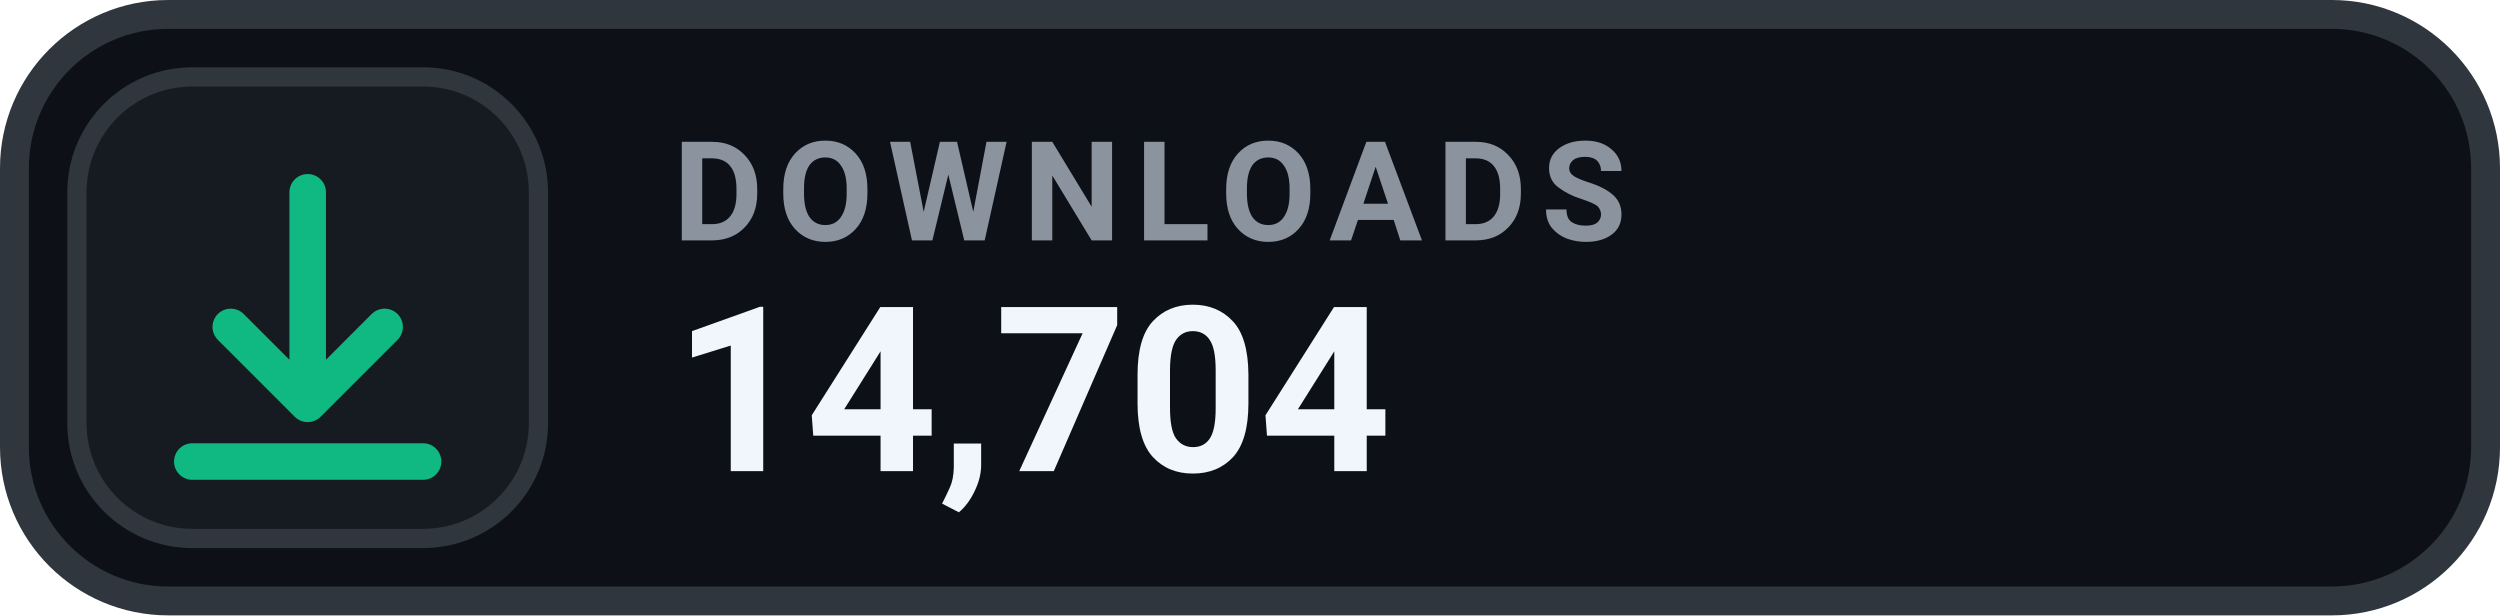
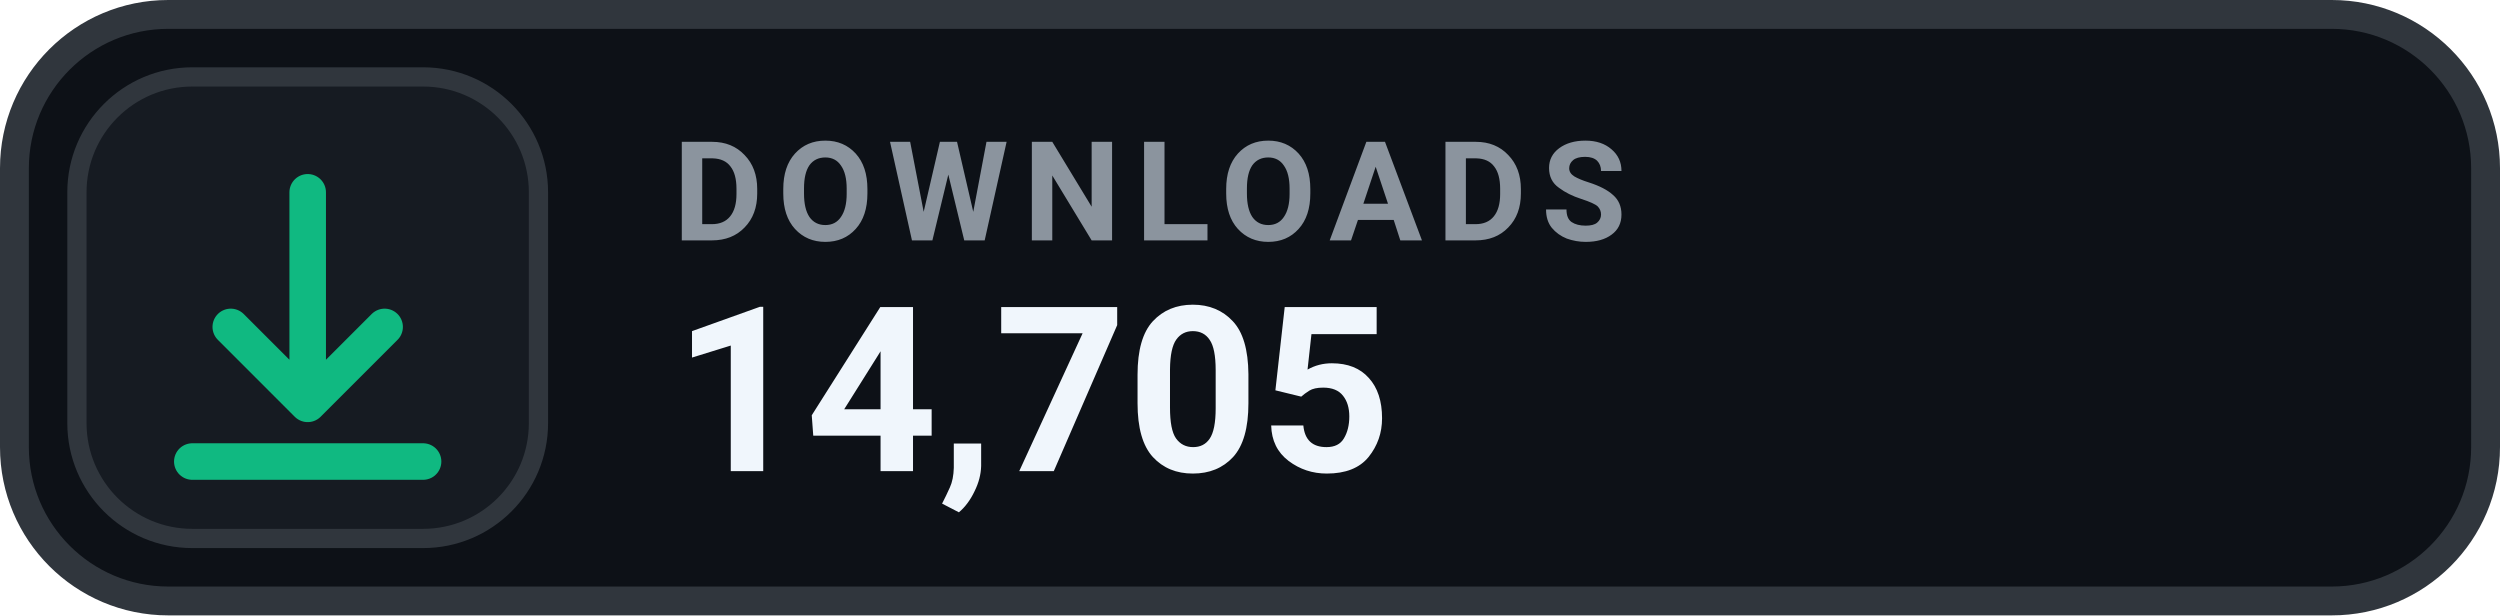
- <svg xmlns="http://www.w3.org/2000/svg" width="130" height="32" viewBox="0 0 130 32" role="img" aria-label="DOWNLOADS 14,704">
+ <svg xmlns="http://www.w3.org/2000/svg" width="130" height="32" viewBox="0 0 130 32" role="img" aria-label="DOWNLOADS 14,705">
  <rect x=".75" y=".75" width="128.5" height="30.5" rx="8" fill="#0D1117" stroke="#30363D" stroke-width="1.5" />
  <rect x="4" y="4" width="24" height="24" rx="6" fill="#161B22" stroke="#30363D" stroke-width="1" />
  <g transform="translate(16 16)" style="color:#10B981;">
    <path d="M0 -6 v11 m0 0 l4 -4 m-4 4 l-4 -4 M-6 8 h12" fill="none" stroke="currentColor" stroke-width="1.9" stroke-linecap="round" stroke-linejoin="round" />
  </g>
  <text x="35" y="12.5" fill="#8B949E" font-family="-apple-system,BlinkMacSystemFont,'Segoe UI',Roboto,Helvetica,Arial,sans-serif" font-size="7.2" font-weight="700" letter-spacing=".75">DOWNLOADS</text>
-   <text x="35" y="24.5" fill="#F0F6FC" font-family="-apple-system,BlinkMacSystemFont,'Segoe UI',Roboto,Helvetica,Arial,sans-serif" font-size="12" font-weight="700">14,704</text>
+   <text x="35" y="24.5" fill="#F0F6FC" font-family="-apple-system,BlinkMacSystemFont,'Segoe UI',Roboto,Helvetica,Arial,sans-serif" font-size="12" font-weight="700">14,705</text>
</svg>
